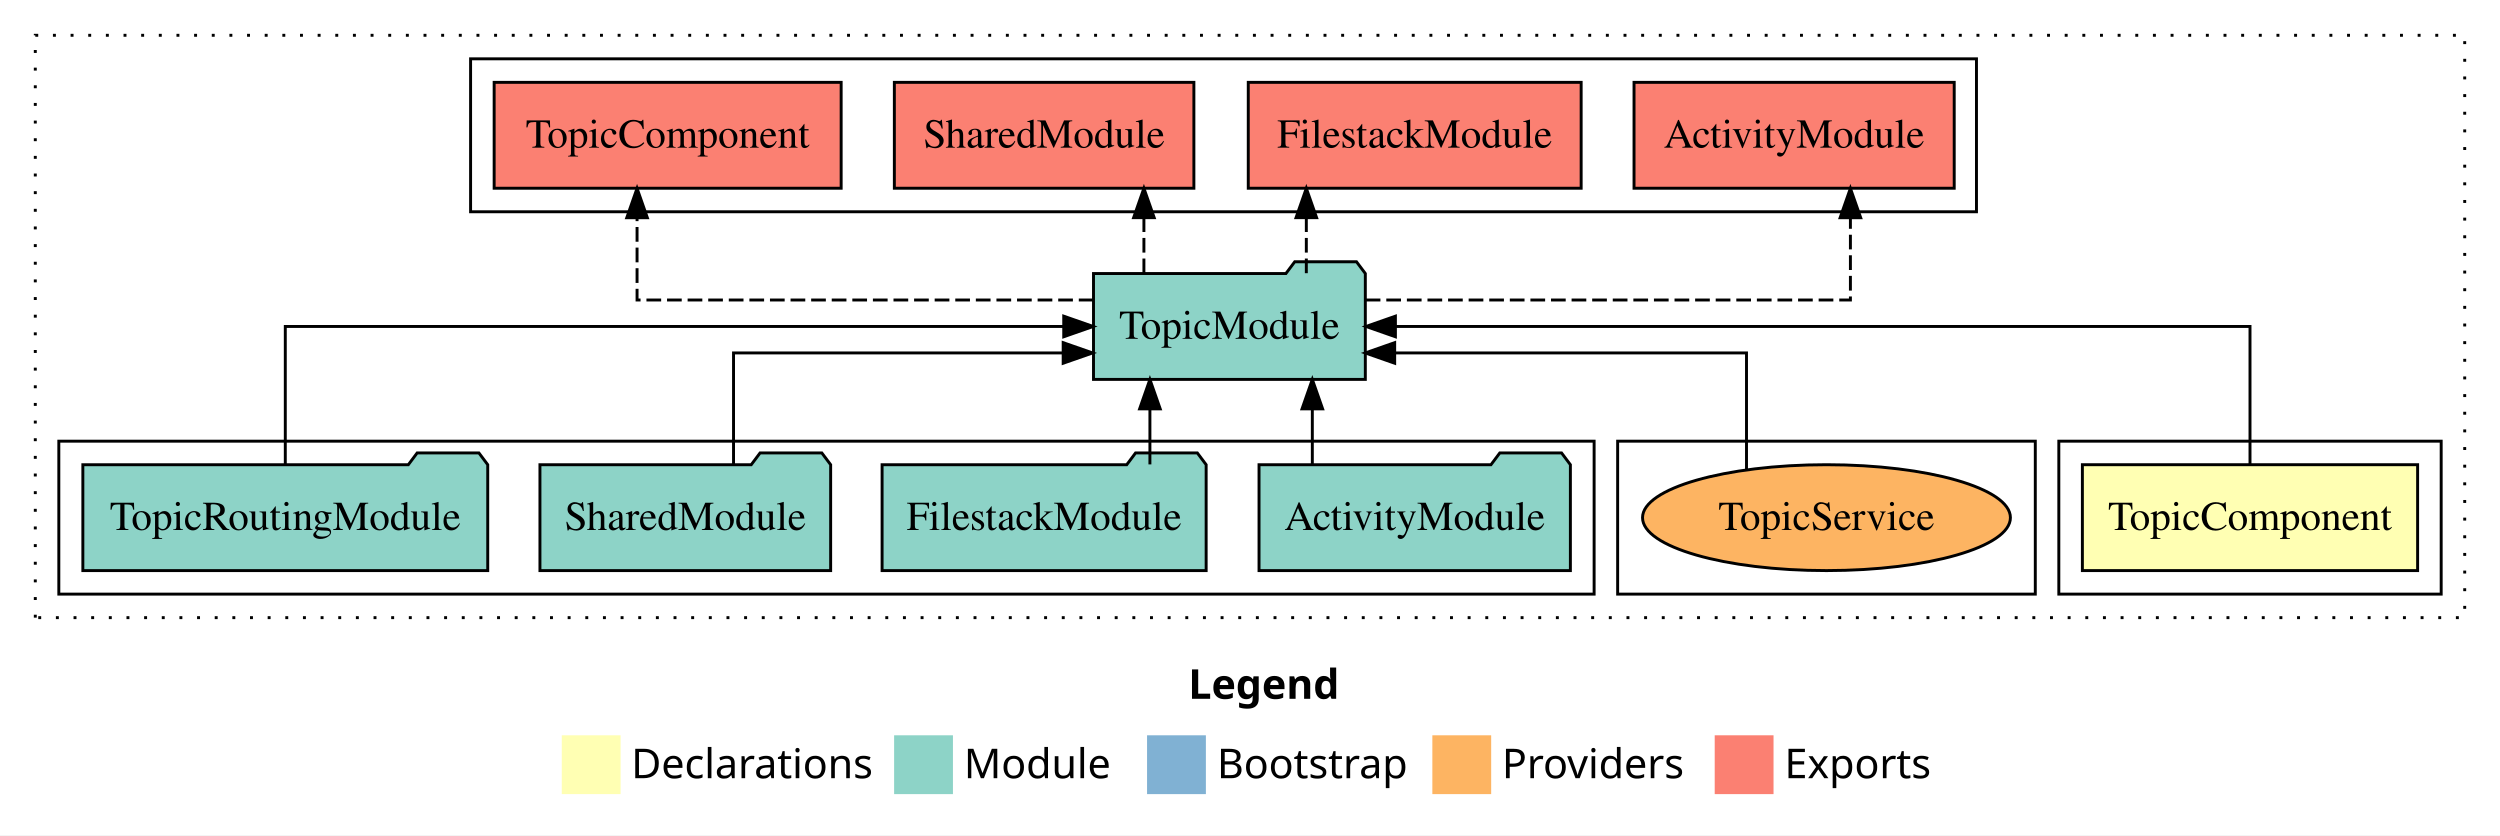
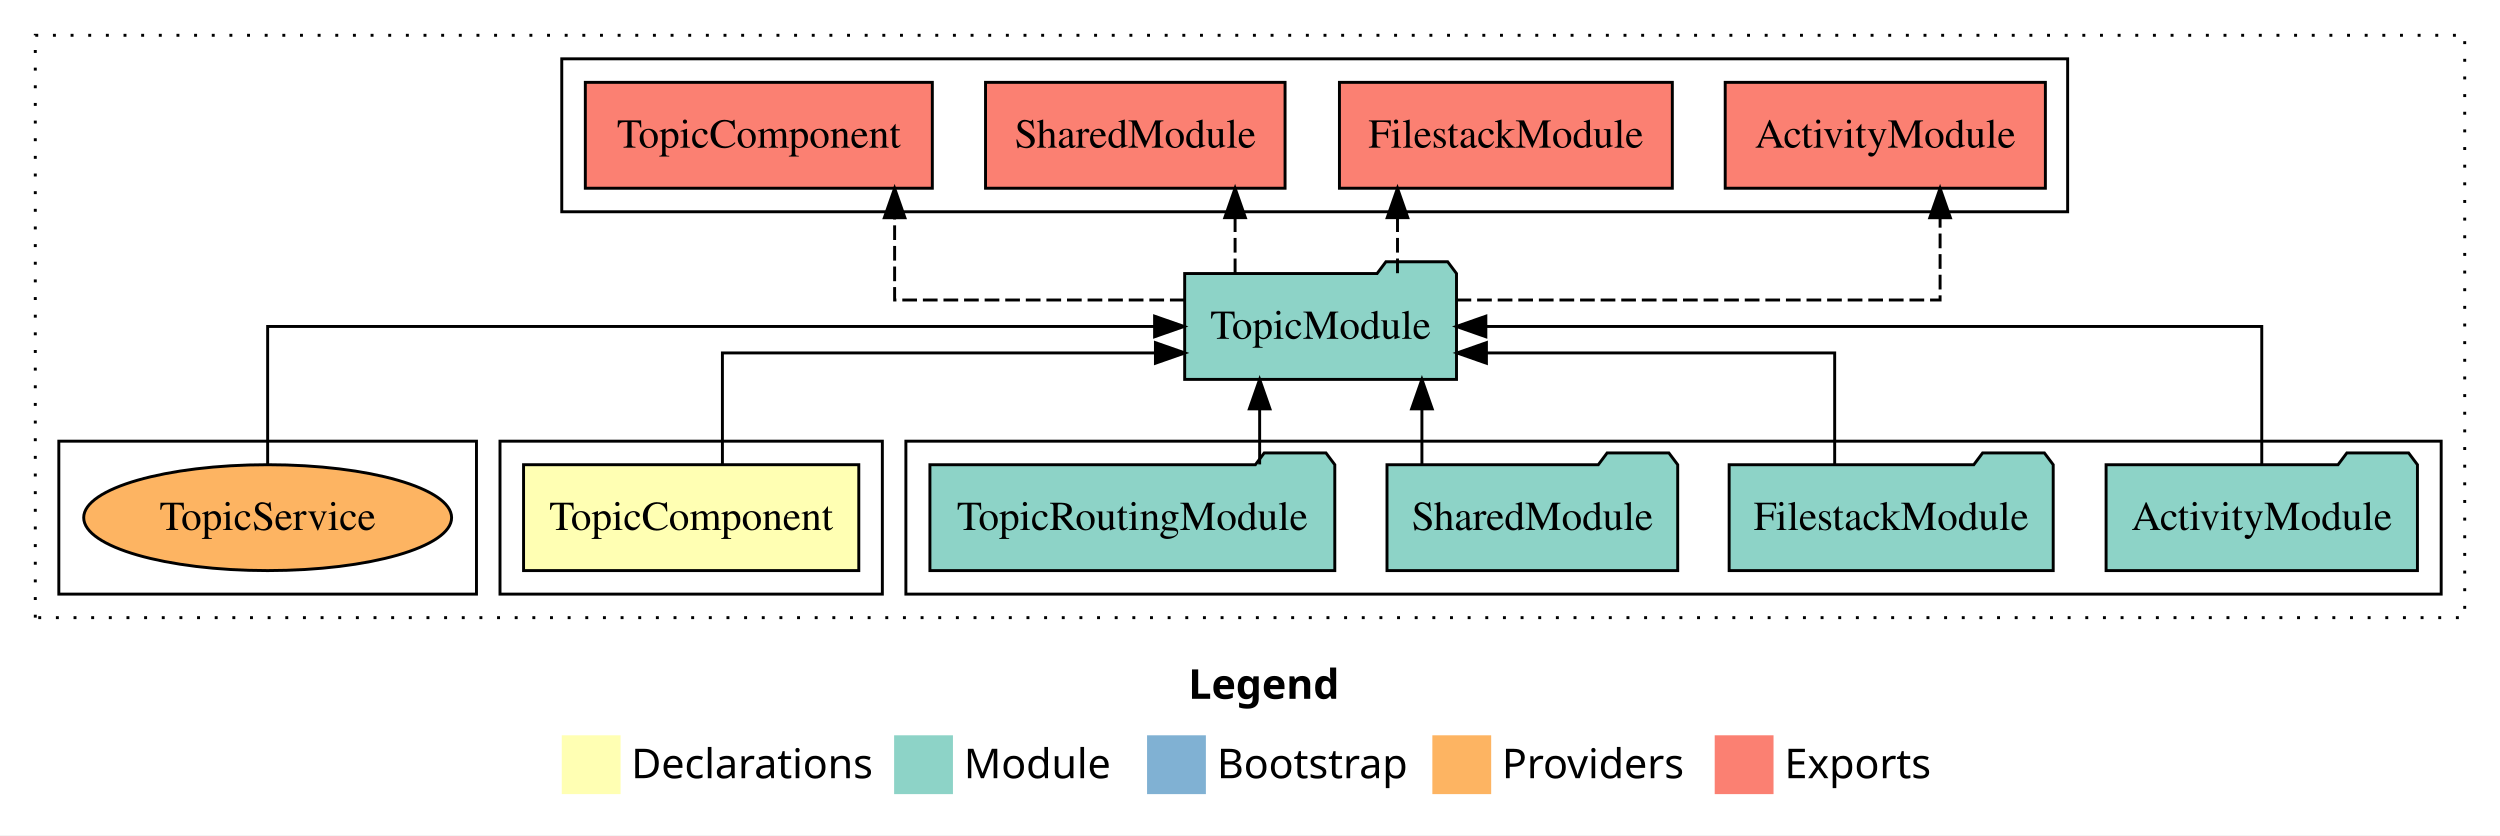
<svg xmlns="http://www.w3.org/2000/svg" width="850pt" height="284pt" viewBox="0.00 0.00 850.00 284.00">
  <g id="graph0" class="graph" transform="scale(1 1) rotate(0) translate(4 280)">
    <polygon fill="white" stroke="transparent" points="-4,4 -4,-280 846,-280 846,4 -4,4" />
    <text text-anchor="start" x="400.01" y="-42.4" font-family="sans-serif" font-weight="bold" font-size="14.00">Legend</text>
    <polygon fill="#ffffb3" stroke="transparent" points="187,-10 187,-30 207,-30 207,-10 187,-10" />
    <text text-anchor="start" x="210.63" y="-15.4" font-family="sans-serif" font-size="14.00">  Declarations</text>
    <polygon fill="#8dd3c7" stroke="transparent" points="300,-10 300,-30 320,-30 320,-10 300,-10" />
    <text text-anchor="start" x="323.73" y="-15.4" font-family="sans-serif" font-size="14.00">  Module</text>
    <polygon fill="#80b1d3" stroke="transparent" points="386,-10 386,-30 406,-30 406,-10 386,-10" />
    <text text-anchor="start" x="409.78" y="-15.4" font-family="sans-serif" font-size="14.00">  Bootstrap</text>
    <polygon fill="#fdb462" stroke="transparent" points="483,-10 483,-30 503,-30 503,-10 483,-10" />
    <text text-anchor="start" x="506.67" y="-15.4" font-family="sans-serif" font-size="14.00">  Providers</text>
    <polygon fill="#fb8072" stroke="transparent" points="579,-10 579,-30 599,-30 599,-10 579,-10" />
    <text text-anchor="start" x="602.73" y="-15.4" font-family="sans-serif" font-size="14.00">  Exports</text>
    <g id="clust1" class="cluster">
      <polygon fill="none" stroke="black" stroke-dasharray="1,5" points="8,-70 8,-268 834,-268 834,-70 8,-70" />
    </g>
+     <g id="clust4" class="cluster">
+       <polygon fill="none" stroke="black" points="304,-78 304,-130 826,-130 826,-78 304,-78" />
+     </g>
+     <g id="clust5" class="cluster">
+       <polygon fill="none" stroke="black" points="187,-208 187,-260 699,-260 699,-208 187,-208" />
+     </g>
    <g id="clust2" class="cluster">
-       <polygon fill="none" stroke="black" points="696,-78 696,-130 826,-130 826,-78 696,-78" />
+       <polygon fill="none" stroke="black" points="166,-78 166,-130 296,-130 296,-78 166,-78" />
    </g>
    <g id="clust7" class="cluster">
-       <polygon fill="none" stroke="black" points="546,-78 546,-130 688,-130 688,-78 546,-78" />
-     </g>
-     <g id="clust5" class="cluster">
-       <polygon fill="none" stroke="black" points="156,-208 156,-260 668,-260 668,-208 156,-208" />
-     </g>
-     <g id="clust4" class="cluster">
-       <polygon fill="none" stroke="black" points="16,-78 16,-130 538,-130 538,-78 16,-78" />
+       <polygon fill="none" stroke="black" points="16,-78 16,-130 158,-130 158,-78 16,-78" />
    </g>
    <g id="node1" class="node">
-       <polygon fill="#ffffb3" stroke="black" points="817.99,-122 704.01,-122 704.01,-86 817.99,-86 817.99,-122" />
-       <text text-anchor="middle" x="761" y="-99.8" font-family="Times,serif" font-size="14.00">TopicComponent</text>
+       <polygon fill="#ffffb3" stroke="black" points="287.99,-122 174.01,-122 174.01,-86 287.99,-86 287.99,-122" />
+       <text text-anchor="middle" x="231" y="-99.8" font-family="Times,serif" font-size="14.00">TopicComponent</text>
    </g>
    <g id="node2" class="node">
-       <polygon fill="#8dd3c7" stroke="black" points="460.21,-187 457.21,-191 436.21,-191 433.21,-187 367.79,-187 367.79,-151 460.21,-151 460.21,-187" />
-       <text text-anchor="middle" x="414" y="-164.8" font-family="Times,serif" font-size="14.00">TopicModule</text>
+       <polygon fill="#8dd3c7" stroke="black" points="491.21,-187 488.21,-191 467.21,-191 464.21,-187 398.79,-187 398.79,-151 491.21,-151 491.21,-187" />
+       <text text-anchor="middle" x="445" y="-164.8" font-family="Times,serif" font-size="14.00">TopicModule</text>
    </g>
    <g id="edge1" class="edge">
-       <path fill="none" stroke="black" d="M761,-122.11C761,-141.34 761,-169 761,-169 761,-169 470.44,-169 470.44,-169" />
-       <polygon fill="black" stroke="black" points="470.44,-165.5 460.44,-169 470.44,-172.5 470.44,-165.5" />
+       <path fill="none" stroke="black" d="M241.62,-122.03C241.62,-138.4 241.62,-160 241.62,-160 241.62,-160 388.85,-160 388.85,-160" />
+       <polygon fill="black" stroke="black" points="388.85,-163.5 398.85,-160 388.85,-156.5 388.85,-163.5" />
    </g>
    <g id="node7" class="node">
-       <polygon fill="#fb8072" stroke="black" points="660.43,-252 551.57,-252 551.57,-216 660.43,-216 660.43,-252" />
-       <text text-anchor="middle" x="606" y="-229.8" font-family="Times,serif" font-size="14.00">ActivityModule </text>
+       <polygon fill="#fb8072" stroke="black" points="691.43,-252 582.57,-252 582.57,-216 691.43,-216 691.43,-252" />
+       <text text-anchor="middle" x="637" y="-229.8" font-family="Times,serif" font-size="14.00">ActivityModule </text>
    </g>
    <g id="edge6" class="edge">
-       <path fill="none" stroke="black" stroke-dasharray="5,2" d="M460.34,-178C522.49,-178 625.14,-178 625.14,-178 625.14,-178 625.14,-205.97 625.14,-205.97" />
-       <polygon fill="black" stroke="black" points="621.64,-205.97 625.14,-215.97 628.64,-205.97 621.64,-205.97" />
+       <path fill="none" stroke="black" stroke-dasharray="5,2" d="M491.22,-178C553.23,-178 655.63,-178 655.63,-178 655.63,-178 655.63,-205.97 655.63,-205.97" />
+       <polygon fill="black" stroke="black" points="652.13,-205.97 655.63,-215.97 659.13,-205.97 652.13,-205.97" />
    </g>
    <g id="node8" class="node">
-       <polygon fill="#fb8072" stroke="black" points="533.59,-252 420.41,-252 420.41,-216 533.59,-216 533.59,-252" />
-       <text text-anchor="middle" x="477" y="-229.8" font-family="Times,serif" font-size="14.00">FilestackModule </text>
+       <polygon fill="#fb8072" stroke="black" points="564.59,-252 451.41,-252 451.41,-216 564.59,-216 564.59,-252" />
+       <text text-anchor="middle" x="508" y="-229.8" font-family="Times,serif" font-size="14.00">FilestackModule </text>
    </g>
    <g id="edge7" class="edge">
-       <path fill="none" stroke="black" stroke-dasharray="5,2" d="M440.15,-187.11C440.15,-187.11 440.15,-205.99 440.15,-205.99" />
-       <polygon fill="black" stroke="black" points="436.65,-205.99 440.15,-215.99 443.65,-205.99 436.65,-205.99" />
+       <path fill="none" stroke="black" stroke-dasharray="5,2" d="M471.15,-187.11C471.15,-187.11 471.15,-205.99 471.15,-205.99" />
+       <polygon fill="black" stroke="black" points="467.65,-205.99 471.15,-215.99 474.65,-205.99 467.65,-205.99" />
    </g>
    <g id="node9" class="node">
-       <polygon fill="#fb8072" stroke="black" points="401.92,-252 300.08,-252 300.08,-216 401.92,-216 401.92,-252" />
-       <text text-anchor="middle" x="351" y="-229.8" font-family="Times,serif" font-size="14.00">SharedModule </text>
+       <polygon fill="#fb8072" stroke="black" points="432.92,-252 331.08,-252 331.08,-216 432.92,-216 432.92,-252" />
+       <text text-anchor="middle" x="382" y="-229.8" font-family="Times,serif" font-size="14.00">SharedModule </text>
    </g>
    <g id="edge8" class="edge">
-       <path fill="none" stroke="black" stroke-dasharray="5,2" d="M384.93,-187.11C384.93,-187.11 384.93,-205.99 384.93,-205.99" />
-       <polygon fill="black" stroke="black" points="381.43,-205.99 384.93,-215.99 388.43,-205.99 381.43,-205.99" />
+       <path fill="none" stroke="black" stroke-dasharray="5,2" d="M415.93,-187.11C415.93,-187.11 415.93,-205.99 415.93,-205.99" />
+       <polygon fill="black" stroke="black" points="412.43,-205.99 415.93,-215.99 419.43,-205.99 412.43,-205.99" />
    </g>
    <g id="node10" class="node">
-       <polygon fill="#fb8072" stroke="black" points="281.99,-252 164.01,-252 164.01,-216 281.99,-216 281.99,-252" />
-       <text text-anchor="middle" x="223" y="-229.8" font-family="Times,serif" font-size="14.00">TopicComponent </text>
+       <polygon fill="#fb8072" stroke="black" points="312.99,-252 195.01,-252 195.01,-216 312.99,-216 312.99,-252" />
+       <text text-anchor="middle" x="254" y="-229.8" font-family="Times,serif" font-size="14.00">TopicComponent </text>
    </g>
    <g id="edge9" class="edge">
-       <path fill="none" stroke="black" stroke-dasharray="5,2" d="M367.79,-178C308.33,-178 212.6,-178 212.6,-178 212.6,-178 212.6,-205.97 212.6,-205.97" />
-       <polygon fill="black" stroke="black" points="209.1,-205.97 212.6,-215.97 216.1,-205.97 209.1,-205.97" />
+       <path fill="none" stroke="black" stroke-dasharray="5,2" d="M398.78,-178C356.39,-178 300.17,-178 300.17,-178 300.17,-178 300.17,-205.97 300.17,-205.97" />
+       <polygon fill="black" stroke="black" points="296.67,-205.97 300.17,-215.97 303.67,-205.97 296.67,-205.97" />
    </g>
    <g id="node3" class="node">
-       <polygon fill="#8dd3c7" stroke="black" points="529.93,-122 526.93,-126 505.93,-126 502.93,-122 424.07,-122 424.07,-86 529.93,-86 529.93,-122" />
-       <text text-anchor="middle" x="477" y="-99.8" font-family="Times,serif" font-size="14.00">ActivityModule</text>
+       <polygon fill="#8dd3c7" stroke="black" points="817.93,-122 814.93,-126 793.93,-126 790.93,-122 712.07,-122 712.07,-86 817.93,-86 817.93,-122" />
+       <text text-anchor="middle" x="765" y="-99.8" font-family="Times,serif" font-size="14.00">ActivityModule</text>
    </g>
    <g id="edge2" class="edge">
-       <path fill="none" stroke="black" d="M442.19,-122.11C442.19,-122.11 442.19,-140.99 442.19,-140.99" />
-       <polygon fill="black" stroke="black" points="438.69,-140.99 442.19,-150.99 445.69,-140.99 438.69,-140.99" />
+       <path fill="none" stroke="black" d="M765,-122.11C765,-141.34 765,-169 765,-169 765,-169 501.19,-169 501.19,-169" />
+       <polygon fill="black" stroke="black" points="501.19,-165.5 491.19,-169 501.19,-172.5 501.19,-165.5" />
    </g>
    <g id="node4" class="node">
-       <polygon fill="#8dd3c7" stroke="black" points="406.09,-122 403.09,-126 382.09,-126 379.09,-122 295.91,-122 295.91,-86 406.09,-86 406.09,-122" />
-       <text text-anchor="middle" x="351" y="-99.8" font-family="Times,serif" font-size="14.00">FilestackModule</text>
+       <polygon fill="#8dd3c7" stroke="black" points="694.09,-122 691.09,-126 670.09,-126 667.09,-122 583.91,-122 583.91,-86 694.09,-86 694.09,-122" />
+       <text text-anchor="middle" x="639" y="-99.8" font-family="Times,serif" font-size="14.00">FilestackModule</text>
    </g>
    <g id="edge3" class="edge">
-       <path fill="none" stroke="black" d="M386.97,-122.11C386.97,-122.11 386.97,-140.99 386.97,-140.99" />
-       <polygon fill="black" stroke="black" points="383.47,-140.99 386.97,-150.99 390.47,-140.99 383.47,-140.99" />
+       <path fill="none" stroke="black" d="M619.79,-122.03C619.79,-138.4 619.79,-160 619.79,-160 619.79,-160 501.38,-160 501.38,-160" />
+       <polygon fill="black" stroke="black" points="501.38,-156.5 491.38,-160 501.38,-163.5 501.38,-156.5" />
    </g>
    <g id="node5" class="node">
-       <polygon fill="#8dd3c7" stroke="black" points="278.42,-122 275.42,-126 254.42,-126 251.42,-122 179.58,-122 179.58,-86 278.42,-86 278.42,-122" />
-       <text text-anchor="middle" x="229" y="-99.8" font-family="Times,serif" font-size="14.00">SharedModule</text>
+       <polygon fill="#8dd3c7" stroke="black" points="566.42,-122 563.42,-126 542.42,-126 539.42,-122 467.58,-122 467.58,-86 566.42,-86 566.42,-122" />
+       <text text-anchor="middle" x="517" y="-99.8" font-family="Times,serif" font-size="14.00">SharedModule</text>
    </g>
    <g id="edge4" class="edge">
-       <path fill="none" stroke="black" d="M245.4,-122.03C245.4,-138.4 245.4,-160 245.4,-160 245.4,-160 357.48,-160 357.48,-160" />
-       <polygon fill="black" stroke="black" points="357.48,-163.5 367.48,-160 357.48,-156.5 357.48,-163.5" />
+       <path fill="none" stroke="black" d="M479.45,-122.11C479.45,-122.11 479.45,-140.99 479.45,-140.99" />
+       <polygon fill="black" stroke="black" points="475.95,-140.99 479.45,-150.99 482.95,-140.99 475.95,-140.99" />
    </g>
    <g id="node6" class="node">
-       <polygon fill="#8dd3c7" stroke="black" points="161.83,-122 158.83,-126 137.83,-126 134.83,-122 24.17,-122 24.17,-86 161.83,-86 161.83,-122" />
-       <text text-anchor="middle" x="93" y="-99.8" font-family="Times,serif" font-size="14.00">TopicRoutingModule</text>
+       <polygon fill="#8dd3c7" stroke="black" points="449.83,-122 446.83,-126 425.83,-126 422.83,-122 312.17,-122 312.17,-86 449.83,-86 449.83,-122" />
+       <text text-anchor="middle" x="381" y="-99.8" font-family="Times,serif" font-size="14.00">TopicRoutingModule</text>
    </g>
    <g id="edge5" class="edge">
-       <path fill="none" stroke="black" d="M93,-122.11C93,-141.34 93,-169 93,-169 93,-169 357.67,-169 357.67,-169" />
-       <polygon fill="black" stroke="black" points="357.67,-172.5 367.67,-169 357.67,-165.5 357.67,-172.5" />
+       <path fill="none" stroke="black" d="M424.28,-122.11C424.28,-122.11 424.28,-140.99 424.28,-140.99" />
+       <polygon fill="black" stroke="black" points="420.78,-140.99 424.28,-150.99 427.78,-140.99 420.78,-140.99" />
    </g>
    <g id="node11" class="node">
-       <ellipse fill="#fdb462" stroke="black" cx="617" cy="-104" rx="62.54" ry="18" />
-       <text text-anchor="middle" x="617" y="-99.8" font-family="Times,serif" font-size="14.00">TopicService</text>
+       <ellipse fill="#fdb462" stroke="black" cx="87" cy="-104" rx="62.54" ry="18" />
+       <text text-anchor="middle" x="87" y="-99.8" font-family="Times,serif" font-size="14.00">TopicService</text>
    </g>
    <g id="edge10" class="edge">
-       <path fill="none" stroke="black" d="M589.81,-120.5C589.81,-137.02 589.81,-160 589.81,-160 589.81,-160 470.19,-160 470.19,-160" />
-       <polygon fill="black" stroke="black" points="470.19,-156.5 460.19,-160 470.19,-163.5 470.19,-156.5" />
+       <path fill="none" stroke="black" d="M87,-122.11C87,-141.34 87,-169 87,-169 87,-169 388.56,-169 388.56,-169" />
+       <polygon fill="black" stroke="black" points="388.56,-172.5 398.56,-169 388.56,-165.5 388.56,-172.5" />
    </g>
  </g>
</svg>
